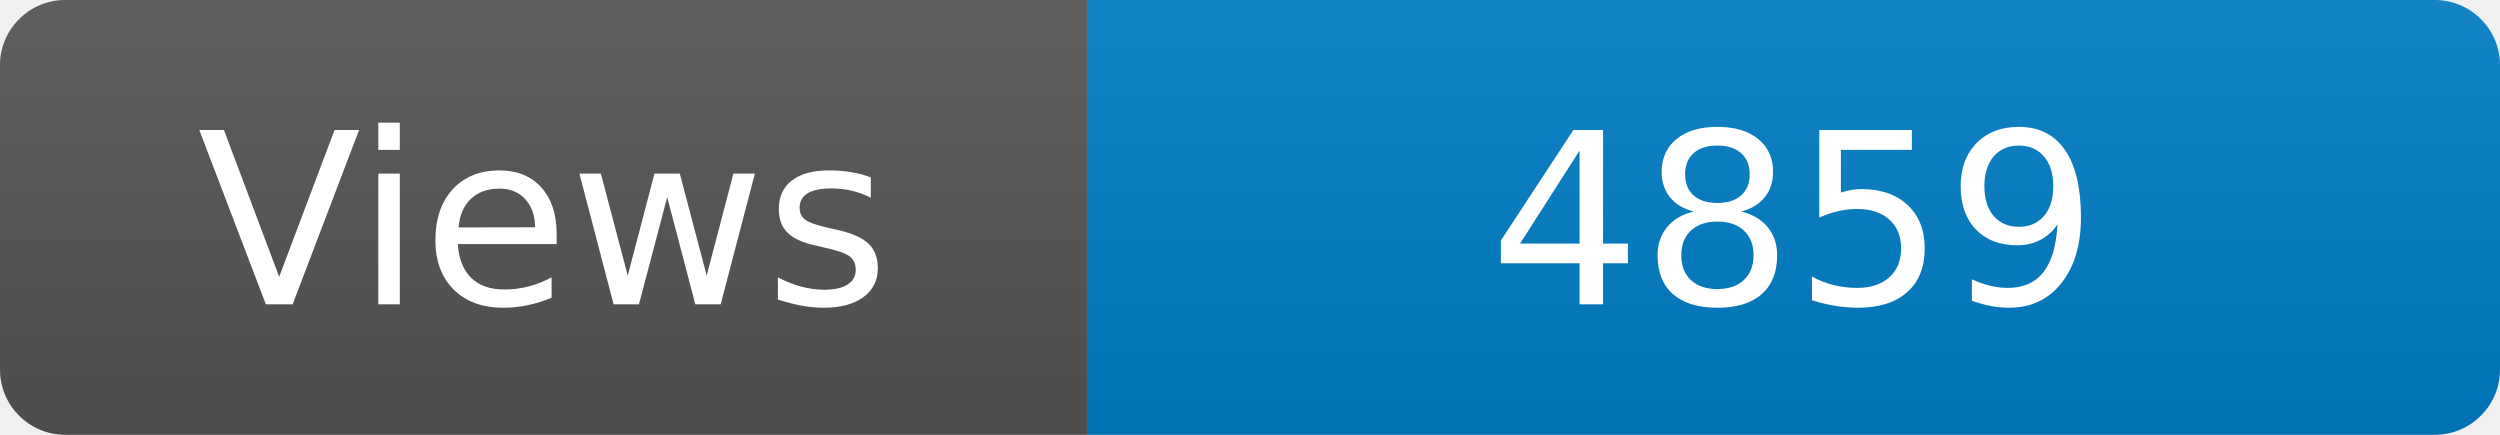
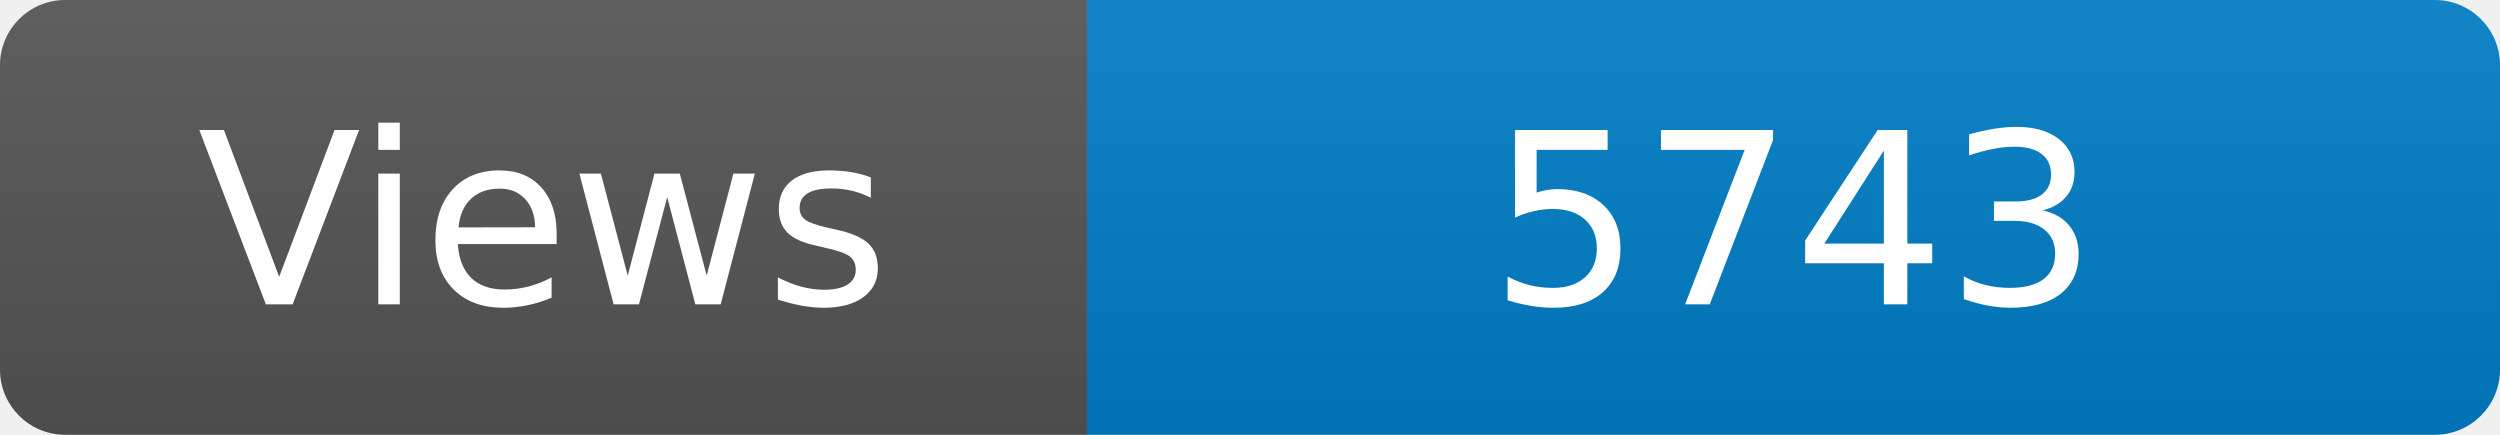
<svg xmlns="http://www.w3.org/2000/svg" width="115" height="20" role="img" aria-label="Maintained?: yes">
  <linearGradient id="s" x2="0" y2="100%">
    <stop offset="0" stop-color="#bbb" stop-opacity=".1" />
    <stop offset="1" stop-opacity=".1" />
  </linearGradient>
  <clipPath id="r">
    <rect width="115" height="20" rx="3" fill="#fff" />
  </clipPath>
  <g clip-path="url(#r)">
    <rect width="50" height="20" fill="#555" />
    <rect x="50" width="160" height="20" fill="#007ec6" />
    <rect width="115" height="20" fill="url(#s)" />
  </g>
  <g fill="#fff" text-anchor="middle" font-family="Verdana,Geneva,DejaVu Sans,sans-serif" font-size="110">
    <text x="250" y="140" transform="scale(.1)" fill="#fff">Views</text>
-     <text x="825" y="140" transform="scale(.1)" fill="#fff">4859</text>
+     <text x="825" y="140" transform="scale(.1)" fill="#fff">5743</text>
  </g>
</svg>
